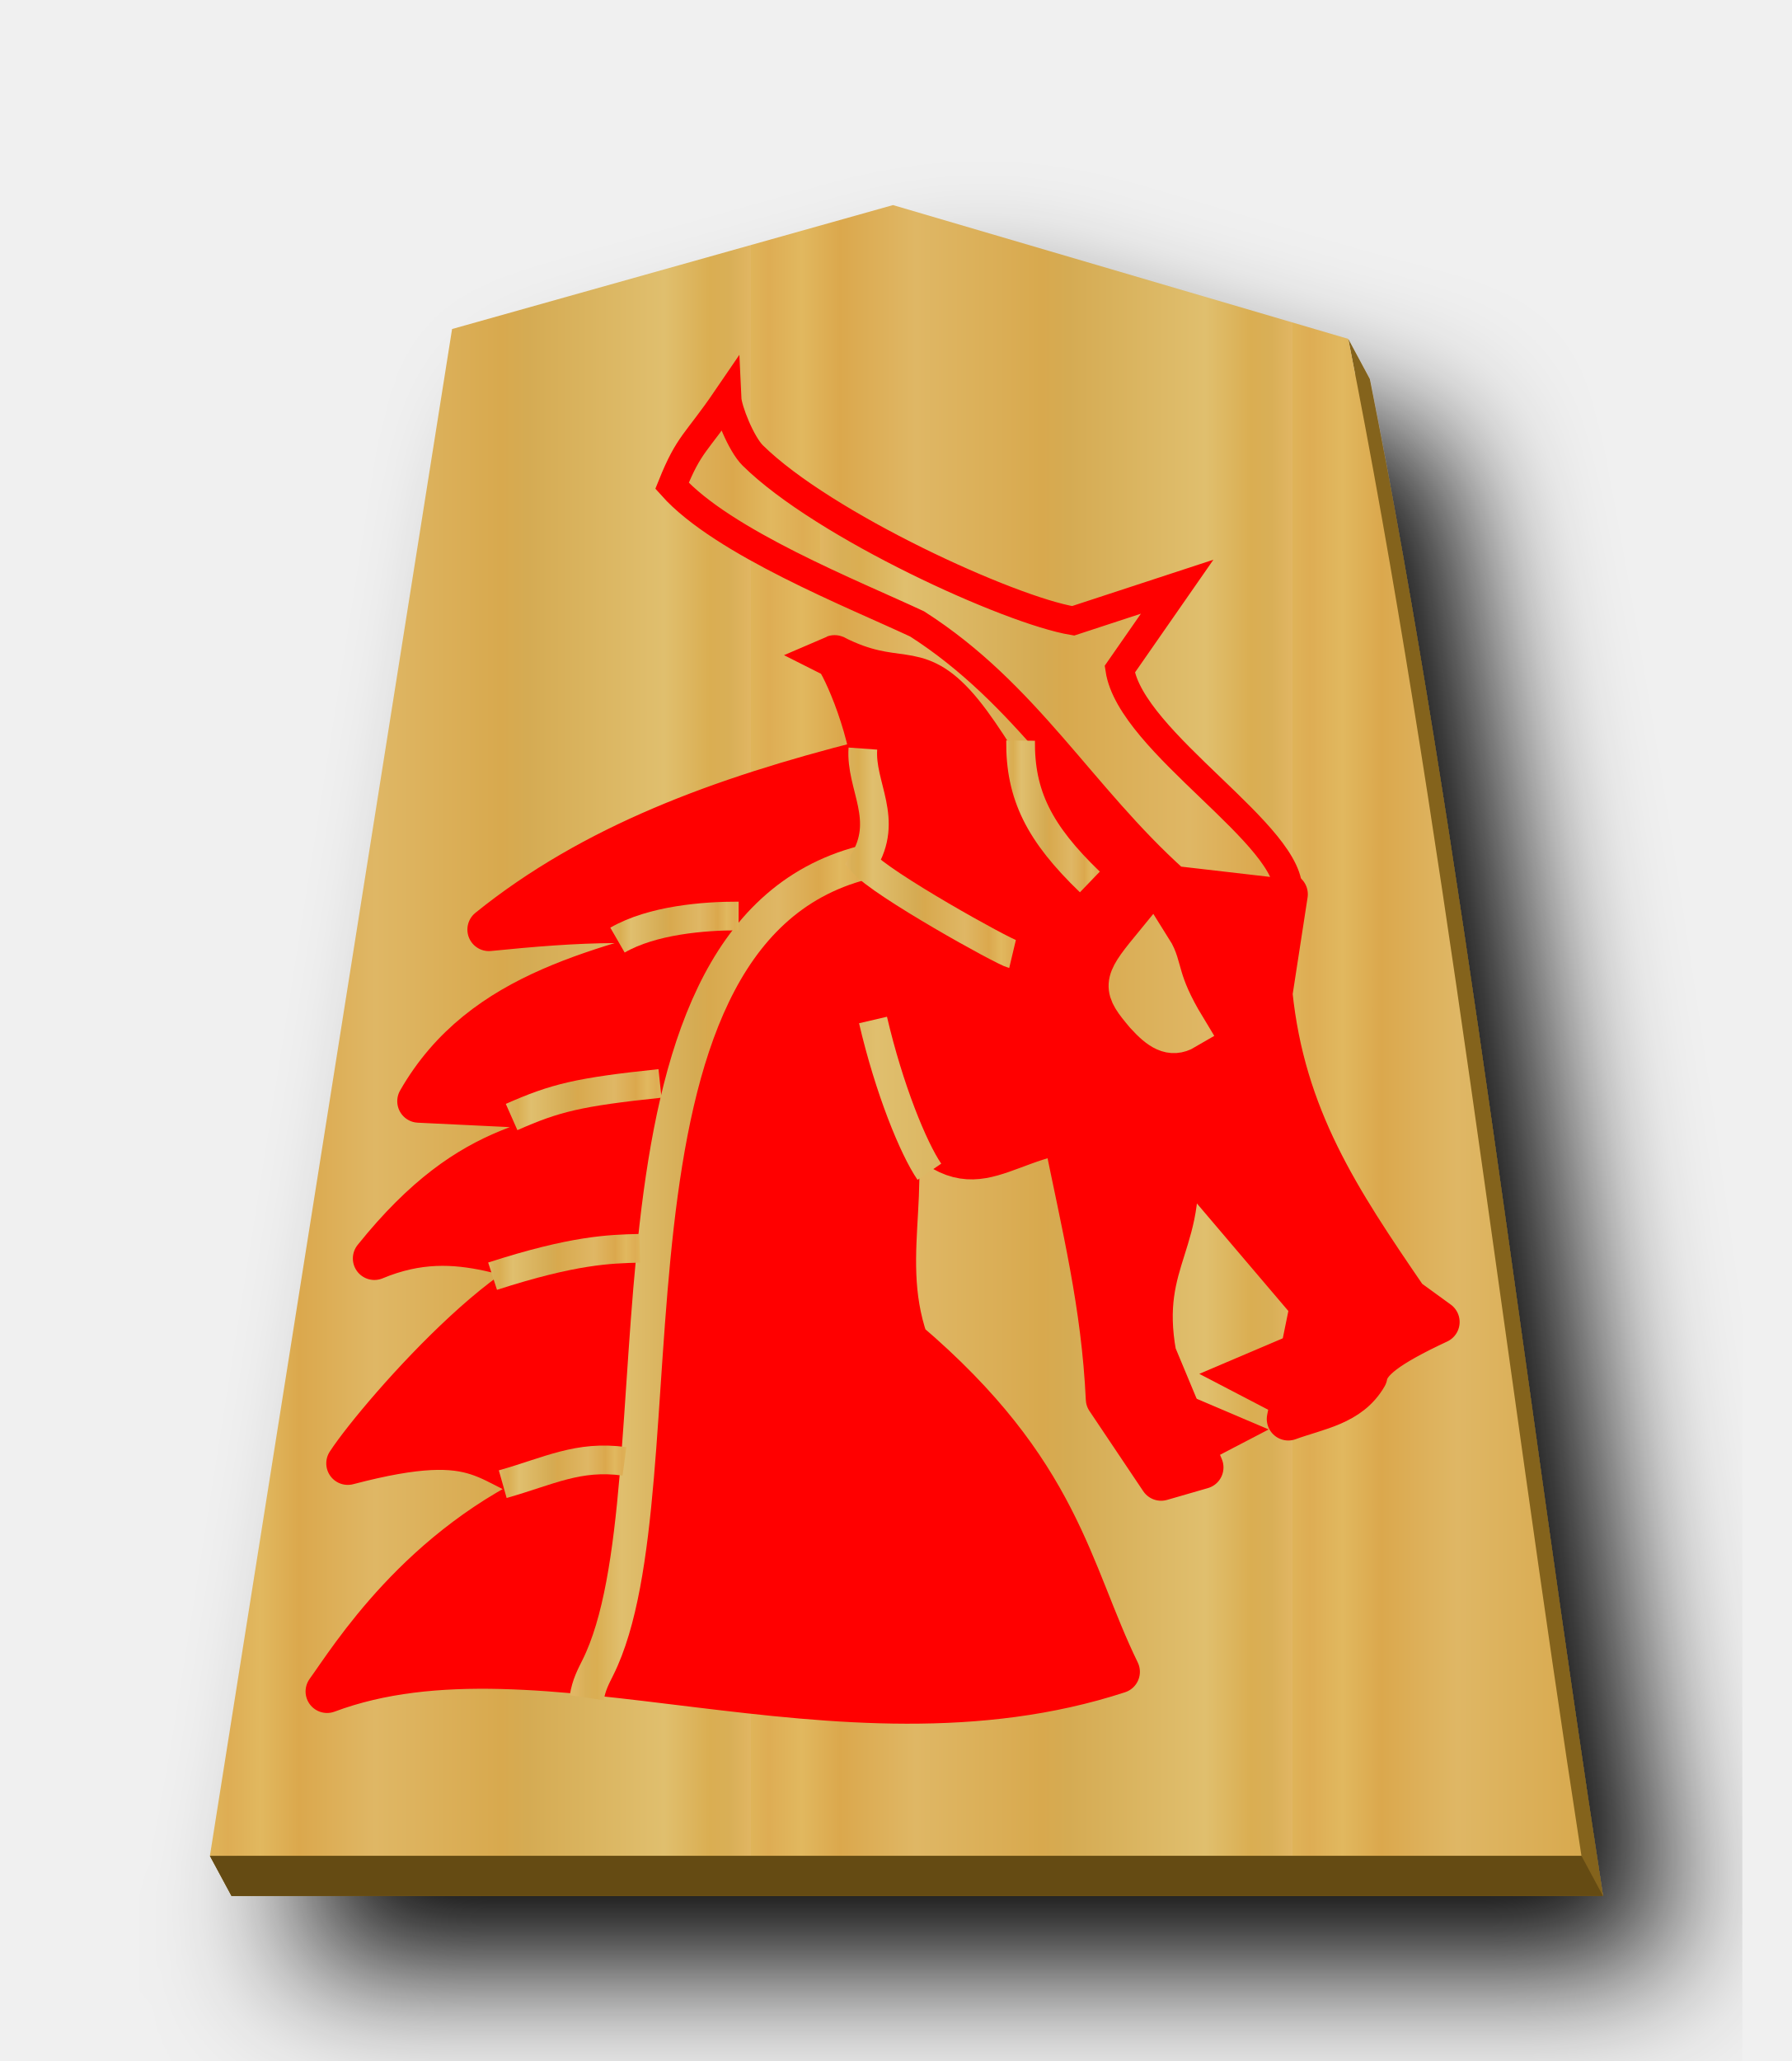
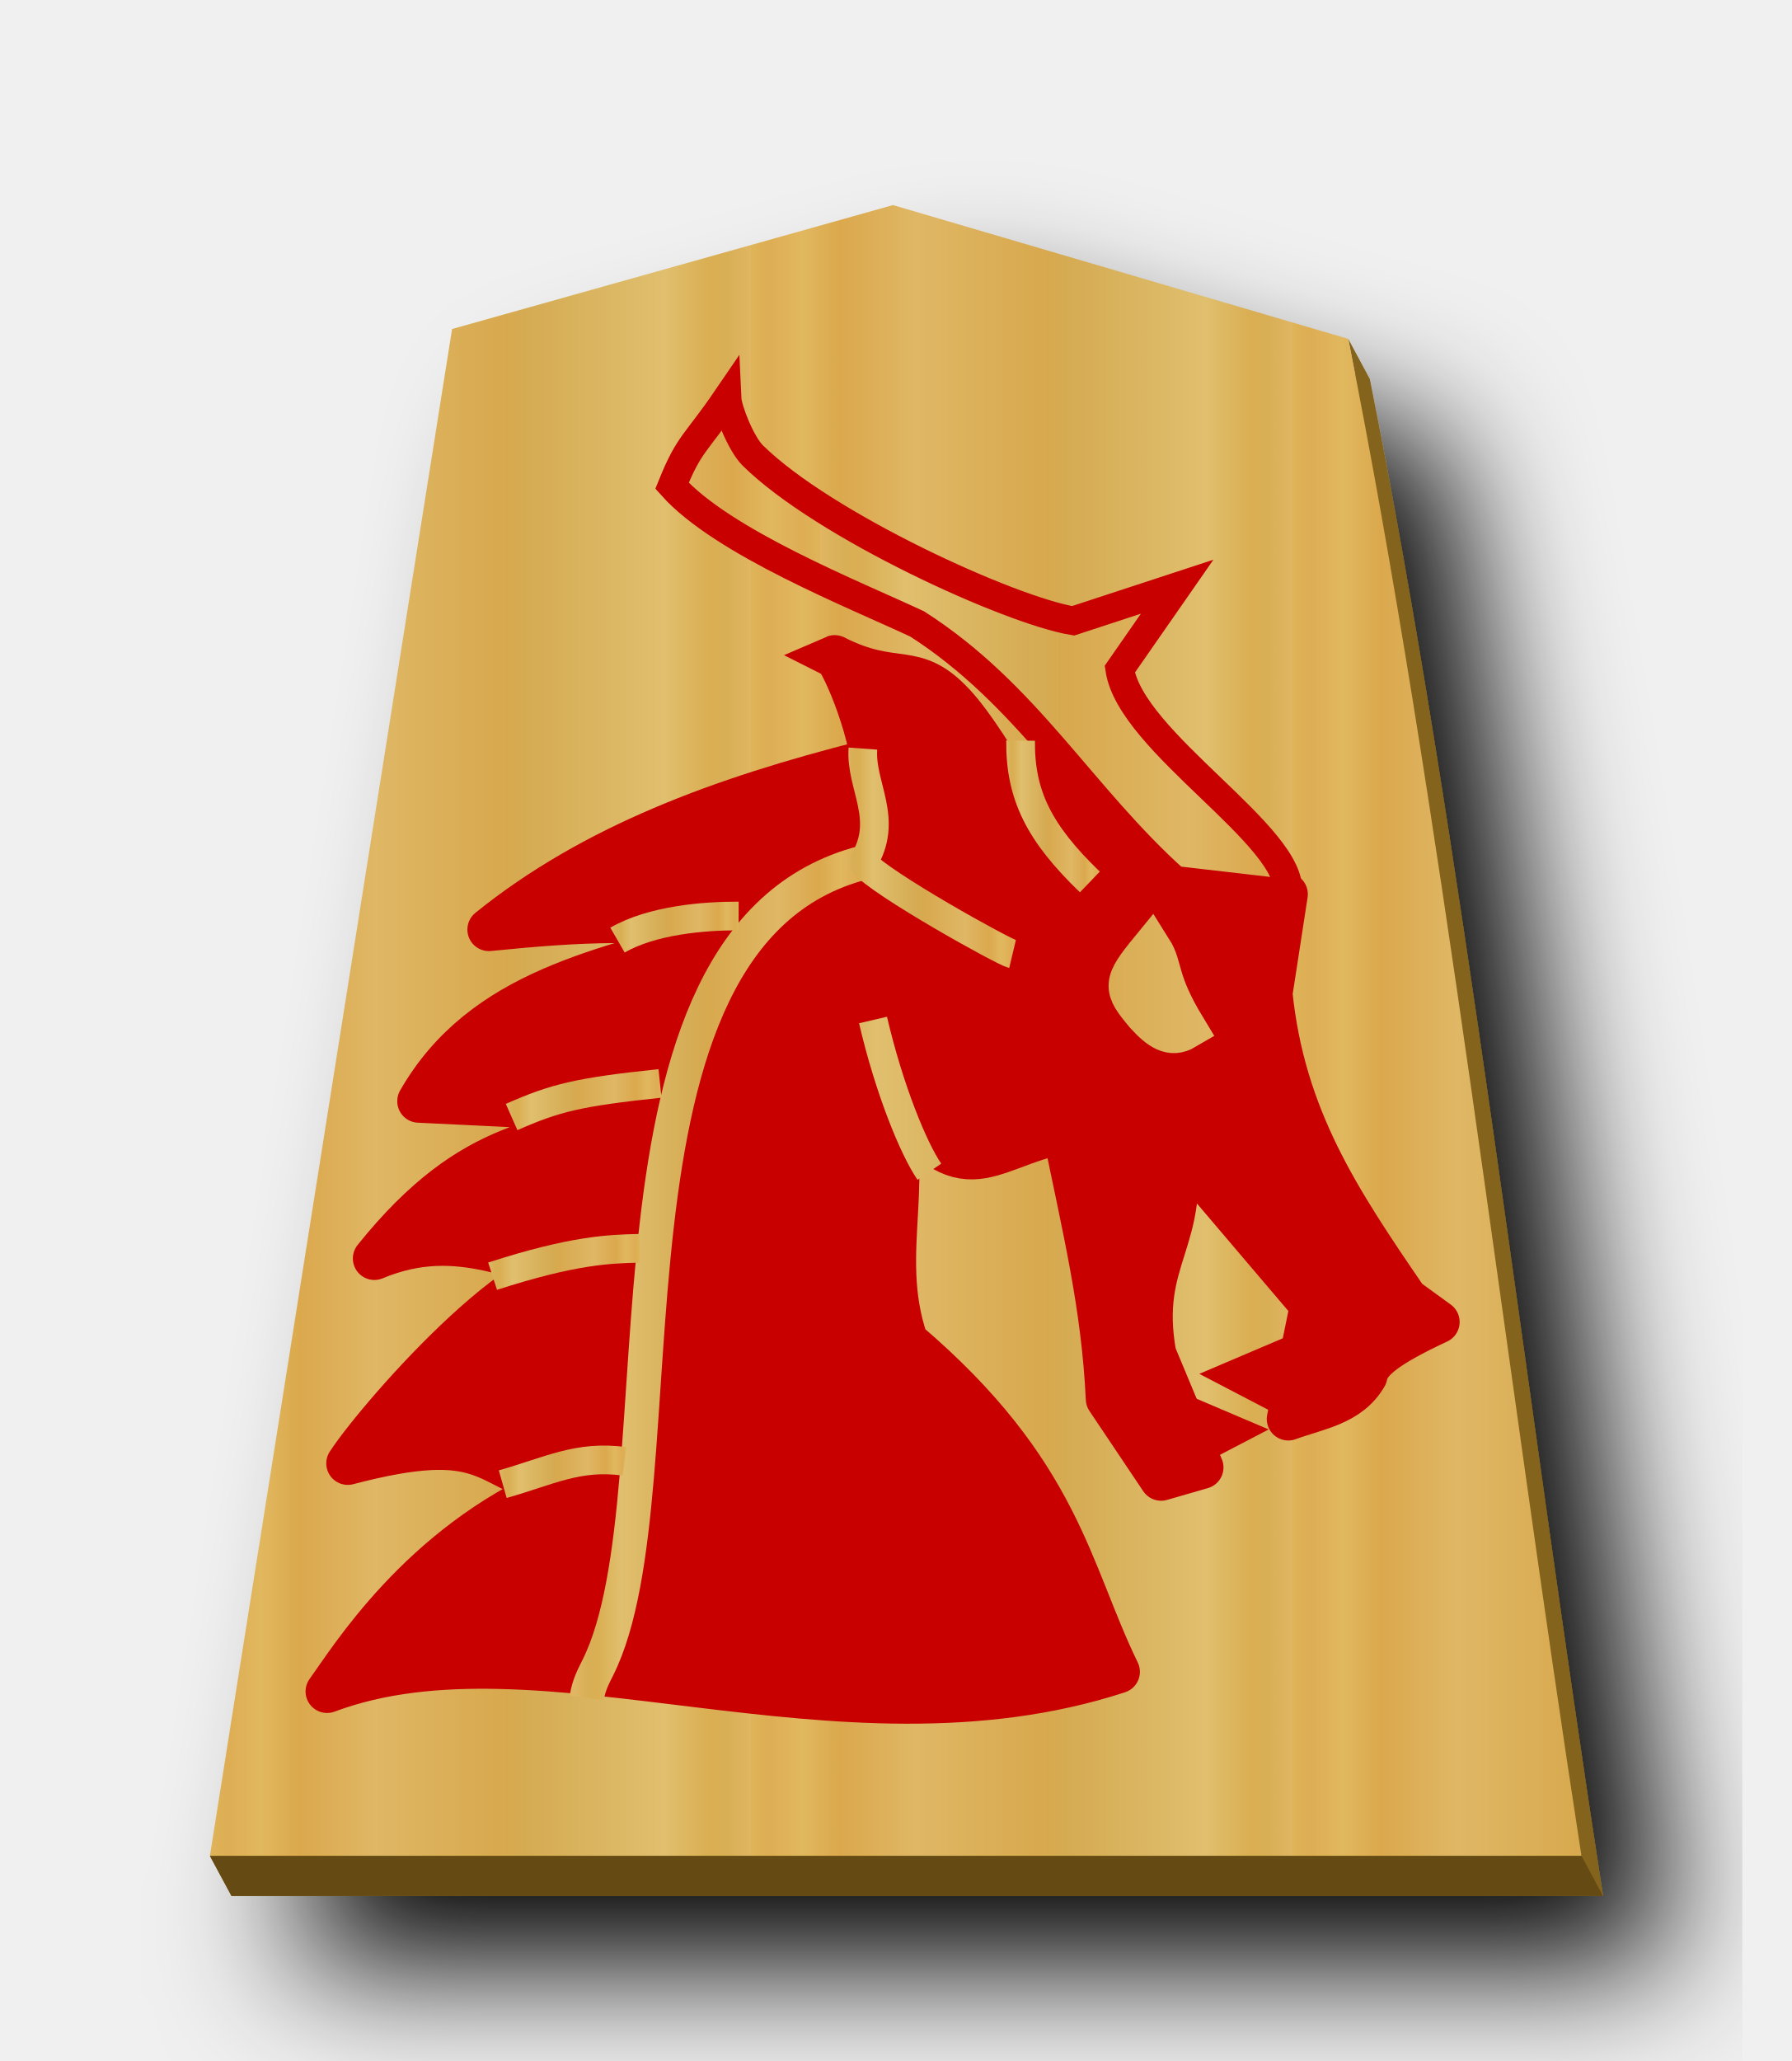
<svg xmlns="http://www.w3.org/2000/svg" xmlns:xlink="http://www.w3.org/1999/xlink" width="52.157" height="60" version="1.1" id="svg1717">
  <defs id="defs1721">
    <filter style="color-interpolation-filters:sRGB" id="filter1552">
      <feFlood flood-opacity="0.498" flood-color="rgb(0,0,0)" result="flood" id="feFlood1542" />
      <feComposite in="flood" in2="SourceGraphic" operator="in" result="composite1" id="feComposite1544" />
      <feGaussianBlur in="composite1" stdDeviation="2.5" result="blur" id="feGaussianBlur1546" />
      <feOffset dx="4.57967e-15" dy="4.41314e-15" result="offset" id="feOffset1548" />
      <feComposite in="SourceGraphic" in2="offset" operator="over" result="composite2" id="feComposite1550" />
    </filter>
    <filter style="color-interpolation-filters:sRGB" id="filter1540">
      <feFlood flood-opacity="0.498" flood-color="rgb(0,0,0)" result="flood" id="feFlood1530" />
      <feComposite in="flood" in2="SourceGraphic" operator="in" result="composite1" id="feComposite1532" />
      <feGaussianBlur in="composite1" stdDeviation="2.5" result="blur" id="feGaussianBlur1534" />
      <feOffset dx="4.57967e-15" dy="4.41314e-15" result="offset" id="feOffset1536" />
      <feComposite in="SourceGraphic" in2="offset" operator="over" result="composite2" id="feComposite1538" />
    </filter>
    <filter id="drop-shadow-9">
      <feGaussianBlur in="SourceAlpha" result="blur" stdDeviation="2" id="feGaussianBlur5056" />
      <feOffset result="offsetBlur" dx="2" dy="2" id="feOffset5058" />
      <feBlend in="SourceGraphic" in2="offsetBlur" mode="normal" id="feBlend5060" />
    </filter>
    <filter id="drop-shadow-2">
      <feGaussianBlur in="SourceAlpha" result="blur" stdDeviation="2" id="feGaussianBlur6807" />
      <feOffset result="offsetBlur" dx="2" dy="2" id="feOffset6809" />
      <feBlend in="SourceGraphic" in2="offsetBlur" mode="normal" id="feBlend6811" />
    </filter>
    <filter id="drop-shadow-2-8">
      <feGaussianBlur in="SourceAlpha" result="blur" stdDeviation="2" id="feGaussianBlur6807-2" />
      <feOffset result="offsetBlur" dx="2" dy="2" id="feOffset6809-8" />
      <feBlend in="SourceGraphic" in2="offsetBlur" mode="normal" id="feBlend6811-0" />
    </filter>
    <filter id="drop-shadow-6">
      <feGaussianBlur in="SourceAlpha" result="blur" stdDeviation="2" id="feGaussianBlur5056-9" />
      <feOffset result="offsetBlur" dx="2" dy="2" id="feOffset5058-0" />
      <feBlend in="SourceGraphic" in2="offsetBlur" mode="normal" id="feBlend5060-9" />
    </filter>
    <filter id="drop-shadow-22">
      <feGaussianBlur in="SourceAlpha" result="blur" stdDeviation="2" id="feGaussianBlur5056-0-5" />
      <feOffset result="offsetBlur" dx="2" dy="2" id="feOffset5058-0-0" />
      <feBlend in="SourceGraphic" in2="offsetBlur" mode="normal" id="feBlend5060-0" />
    </filter>
    <linearGradient id="linearGradient12530">
      <stop style="stop-color:#dfb459;stop-opacity:1" offset="0" id="stop12526" />
      <stop id="stop16843" offset="0.033" style="stop-color:#dead54;stop-opacity:1" />
      <stop id="stop12556" offset="0.093" style="stop-color:#e1b85f;stop-opacity:1" />
      <stop id="stop12532" offset="0.165" style="stop-color:#dba84d;stop-opacity:1" />
      <stop style="stop-color:#dfb765;stop-opacity:1" offset="0.305" id="stop12564" />
      <stop style="stop-color:#d8a94e;stop-opacity:1" offset="0.539" id="stop12558" />
      <stop id="stop12562" offset="0.586" style="stop-color:#d5ab53;stop-opacity:1" />
      <stop style="stop-color:#e0bf6e;stop-opacity:1" offset="0.84" id="stop12534" />
      <stop id="stop16845" offset="0.924" style="stop-color:#daae52;stop-opacity:1" />
      <stop id="stop12560" offset="0.962" style="stop-color:#d9af57;stop-opacity:1" />
      <stop style="stop-color:#e1b663;stop-opacity:1" offset="1" id="stop12528" />
    </linearGradient>
    <linearGradient xlink:href="#linearGradient12530" id="linearGradient54948" x1="-30.849" y1="30.267" x2="-15.094" y2="30.267" gradientUnits="userSpaceOnUse" spreadMethod="repeat" />
    <filter id="drop-shadow-62">
      <feGaussianBlur in="SourceAlpha" result="blur" stdDeviation="2" id="feGaussianBlur5056-7" />
      <feOffset result="offsetBlur" dx="2" dy="2" id="feOffset5058-9" />
      <feBlend in="SourceGraphic" in2="offsetBlur" mode="normal" id="feBlend5060-1" />
    </filter>
    <filter id="drop-shadow-27">
      <feGaussianBlur in="SourceAlpha" result="blur" stdDeviation="2" id="feGaussianBlur5056-5" />
      <feOffset result="offsetBlur" dx="2" dy="2" id="feOffset5058-6" />
      <feBlend in="SourceGraphic" in2="offsetBlur" mode="normal" id="feBlend5060-96" />
    </filter>
    <filter id="drop-shadow-1">
      <feGaussianBlur in="SourceAlpha" result="blur" stdDeviation="2" id="feGaussianBlur5056-0" />
      <feOffset result="offsetBlur" dx="2" dy="2" id="feOffset5058-7" />
      <feBlend in="SourceGraphic" in2="offsetBlur" mode="normal" id="feBlend5060-4" />
    </filter>
    <linearGradient xlink:href="#linearGradient12530" id="linearGradient57874" x1="772.069" y1="122.778" x2="775.33" y2="122.778" gradientUnits="userSpaceOnUse" />
    <linearGradient xlink:href="#linearGradient12530" id="linearGradient57876" x1="783.028" y1="132.601" x2="802.729" y2="132.601" gradientUnits="userSpaceOnUse" spreadMethod="repeat" />
    <linearGradient xlink:href="#linearGradient12530" id="linearGradient57878" x1="774.952" y1="124.22" x2="780.945" y2="124.22" gradientUnits="userSpaceOnUse" />
    <linearGradient xlink:href="#linearGradient12530" id="linearGradient57880" x1="780.175" y1="138.561" x2="790.378" y2="138.561" gradientUnits="userSpaceOnUse" />
    <linearGradient xlink:href="#linearGradient12530" id="linearGradient57882" x1="788.776" y1="185.635" x2="793.248" y2="185.635" gradientUnits="userSpaceOnUse" />
    <linearGradient xlink:href="#linearGradient12530" id="linearGradient57884" x1="791.465" y1="191.648" x2="796.89" y2="191.648" gradientUnits="userSpaceOnUse" />
    <linearGradient xlink:href="#linearGradient12530" id="linearGradient57886" x1="792.212" y1="197.302" x2="797.505" y2="197.302" gradientUnits="userSpaceOnUse" />
    <linearGradient xlink:href="#linearGradient12530" id="linearGradient57888" x1="792.688" y1="204.616" x2="797.134" y2="204.616" gradientUnits="userSpaceOnUse" />
    <linearGradient xlink:href="#linearGradient12530" id="linearGradient57896" x1="781.821" y1="116.355" x2="800.338" y2="116.355" gradientUnits="userSpaceOnUse" spreadMethod="repeat" />
    <linearGradient xlink:href="#linearGradient12530" id="linearGradient57904" x1="-89.495" y1="86.53" x2="-55.296" y2="86.53" gradientUnits="userSpaceOnUse" spreadMethod="repeat" />
  </defs>
  <filter id="drop-shadow">
    <feGaussianBlur in="SourceAlpha" result="blur" stdDeviation="2" id="feGaussianBlur1692" />
    <feOffset result="offsetBlur" dx="2" dy="2" id="feOffset1694" />
    <feBlend in="SourceGraphic" in2="offsetBlur" mode="normal" id="feBlend1696" />
  </filter>
  <g transform="matrix(1.333333,0,0,-1.333333,-70.30806,375.8507)" style="display:inline" id="g9438">
    <g transform="matrix(0.75,0,0,-0.75,80.92333,281.2116)" id="g55026" style="fill:#75581b;fill-opacity:1;filter:url(#drop-shadow-6)">
      <path style="fill:#84631f;fill-opacity:1" d="M 26.629 7.139 L 13.791 10.748 L 6.926 54.027 L 6.111 54.029 L 6.74 55.197 L 46.674 55.197 C 44.371 40.312 42.599 24.648 39.885 11.035 L 39.256 9.865 L 39.459 10.91 L 26.629 7.139 z " transform="translate(-37.5897,-0.9019494)" id="path55024" />
    </g>
    <g style="fill:#ffd5e5;fill-opacity:1" id="g5765" transform="matrix(0.75,0,0,-0.75,80.45142,282.088)">
      <path style="fill:url(#linearGradient54948);fill-opacity:1" id="path5763" d="m -10.96,6.237 -12.838,3.608 -7.051,44.45 39.934,-1.77e-4 c -2.303,-14.885 -4.076,-30.551 -6.79,-44.163 z" />
    </g>
    <path style="fill:#654b13;stroke:none;stroke-width:0.75px;stroke-linecap:butt;stroke-linejoin:miter;stroke-opacity:1;fill-opacity:1" d="m 57.315,241.366 0.472,-0.876 h 29.95 l -0.471,0.876 z" id="path55035" />
    <g transform="matrix(-0.6265953,0,0,-0.6265953,563.1047,377.9644)" id="g6025" style="display:inline">
      <g transform="translate(4.121665,59)" id="g6015" style="display:inline;stroke:#ff0000">
        <g style="display:inline;stroke:#ff0000;stroke-width:2.599;stroke-miterlimit:4;stroke-dasharray:none" transform="matrix(0.5770575,0,0,0.5770575,833.7214,78.92531)" id="g5997">
-           <path style="fill:#ff0000;stroke:#ff0000;stroke-width:2.599;stroke-linecap:butt;stroke-linejoin:round;stroke-miterlimit:4;stroke-dasharray:none;stroke-opacity:1" d="m -99.87,72.614 c -7.78,0.586 -4.396,1.589 -10.239,4.008 l -7.995,4.072 0.925,6.001 c -0.772,7.489 -4.086,12.458 -8.187,18.445 l -1.906,1.385 c 3.131,1.462 4.202,2.343 4.36,3.242 1.005,1.731 2.906,1.962 4.689,2.614 l -1.404,-6.879 8.357,-9.827 c -1.069,5.91 2.171,6.923 1.106,12.803 l -2.846,6.828 2.467,0.713 3.25,-4.845 c 0.265,-5.698 1.452,-10.41 2.608,-16.125 4.941,0.959 6.067,4.203 11.11,-2.966 -2.428,5.368 0.319,10.072 -1.61,15.629 -9.267,7.895 -9.809,13.852 -12.777,19.936 16.922,5.52 34.885,-3.645 47.789,1.187 -1.395,-1.919 -5.585,-8.811 -13.798,-12.367 4.418,-1.137 3.963,-3.662 12.548,-1.406 -1.982,-3.024 -11.977,-14.33 -14.779,-11.532 4.38,-0.312 7.877,-3.05 13.173,-0.842 -6.098,-7.596 -10.395,-6.791 -15.394,-8.884 l 6.317,-0.304 6.396,-0.308 c -3.868,-6.756 -11.321,-7.973 -18.227,-10.033 3.534,-1.207 8.844,-0.849 13.991,-0.33 -6.281,-5.071 -14.012,-7.917 -22.742,-10.13" id="path5993" />
+           <path style="fill:#c80000;stroke:#c80000;stroke-width:2.599;stroke-linecap:butt;stroke-linejoin:round;stroke-miterlimit:4;stroke-dasharray:none;stroke-opacity:1;fill-opacity:1" d="m -99.87,72.614 c -7.78,0.586 -4.396,1.589 -10.239,4.008 l -7.995,4.072 0.925,6.001 c -0.772,7.489 -4.086,12.458 -8.187,18.445 l -1.906,1.385 c 3.131,1.462 4.202,2.343 4.36,3.242 1.005,1.731 2.906,1.962 4.689,2.614 l -1.404,-6.879 8.357,-9.827 c -1.069,5.91 2.171,6.923 1.106,12.803 l -2.846,6.828 2.467,0.713 3.25,-4.845 c 0.265,-5.698 1.452,-10.41 2.608,-16.125 4.941,0.959 6.067,4.203 11.11,-2.966 -2.428,5.368 0.319,10.072 -1.61,15.629 -9.267,7.895 -9.809,13.852 -12.777,19.936 16.922,5.52 34.885,-3.645 47.789,1.187 -1.395,-1.919 -5.585,-8.811 -13.798,-12.367 4.418,-1.137 3.963,-3.662 12.548,-1.406 -1.982,-3.024 -11.977,-14.33 -14.779,-11.532 4.38,-0.312 7.877,-3.05 13.173,-0.842 -6.098,-7.596 -10.395,-6.791 -15.394,-8.884 l 6.317,-0.304 6.396,-0.308 c -3.868,-6.756 -11.321,-7.973 -18.227,-10.033 3.534,-1.207 8.844,-0.849 13.991,-0.33 -6.281,-5.071 -14.012,-7.917 -22.742,-10.13" id="path5993" />
          <path style="fill:#ffffff;stroke:url(#linearGradient57904);stroke-width:2.599;stroke-linecap:butt;stroke-linejoin:miter;stroke-miterlimit:4;stroke-dasharray:none;stroke-opacity:1" d="m -109.935,84.098 c -0.65,1.03 -0.28,1.823 -2.024,4.698 0.796,0.469 1.453,0.056 2.315,-0.896 1.332,-1.579 1.355,-1.792 -0.291,-3.802 z" id="path5995" />
        </g>
-         <path id="path5999" d="m 765.516,125.462 c -0.232,-1.976 5.474,-5.258 5.857,-7.812 l -2,-2.875 3.625,1.188 c 2.198,-0.363 8.69,-3.318 11.166,-5.762 0.404,-0.399 0.877,-1.577 0.896,-1.988 1.092,1.6 1.312,1.543 1.917,3.045 -1.766,1.976 -6.346,3.785 -8.542,4.814 -3.834,2.455 -5.71,5.991 -8.986,8.935 z" style="display:inline;fill:url(#linearGradient57896);stroke:#ff0000;stroke-width:1;stroke-linecap:butt;stroke-linejoin:miter;stroke-miterlimit:4;stroke-dasharray:none;stroke-opacity:1;fill-opacity:1" />
-         <path id="path6001" d="m 772.686,124.962 c 1.479,-1.042 3.052,-4.564 4.465,-6.09 1.406,-1.517 2.006,-0.57 4.16,-1.66 -0.129,-0.056 -1.26,2.287 -1.405,4.325 -0.083,1.163 0.788,2.395 0.757,2.6 -0.357,2.4 -4.694,2.588 -5.54,3.45" style="display:inline;fill:#ff0000;stroke:#ff0000;stroke-width:1.5;stroke-linecap:butt;stroke-linejoin:miter;stroke-miterlimit:4;stroke-dasharray:none;stroke-opacity:1" />
-         <path id="path6003" d="m 765.483,143.265 1.949,-1.016 -1.989,-0.847" style="fill:#ff0000;stroke:#ff0000;stroke-width:1px;stroke-linecap:butt;stroke-linejoin:miter;stroke-opacity:1" />
+         <path id="path5999" d="m 765.516,125.462 c -0.232,-1.976 5.474,-5.258 5.857,-7.812 l -2,-2.875 3.625,1.188 c 2.198,-0.363 8.69,-3.318 11.166,-5.762 0.404,-0.399 0.877,-1.577 0.896,-1.988 1.092,1.6 1.312,1.543 1.917,3.045 -1.766,1.976 -6.346,3.785 -8.542,4.814 -3.834,2.455 -5.71,5.991 -8.986,8.935 z" style="display:inline;fill:url(#linearGradient57896);stroke:#c80000;stroke-width:1;stroke-linecap:butt;stroke-linejoin:miter;stroke-miterlimit:4;stroke-dasharray:none;stroke-opacity:1;fill-opacity:1" />
+         <path id="path6001" d="m 772.686,124.962 c 1.479,-1.042 3.052,-4.564 4.465,-6.09 1.406,-1.517 2.006,-0.57 4.16,-1.66 -0.129,-0.056 -1.26,2.287 -1.405,4.325 -0.083,1.163 0.788,2.395 0.757,2.6 -0.357,2.4 -4.694,2.588 -5.54,3.45" style="display:inline;fill:#c80000;stroke:#c80000;stroke-width:1.5;stroke-linecap:butt;stroke-linejoin:miter;stroke-miterlimit:4;stroke-dasharray:none;stroke-opacity:1;fill-opacity:1" />
+         <path id="path6003" d="m 765.483,143.265 1.949,-1.016 -1.989,-0.847" style="fill:#c80000;stroke:#c80000;stroke-width:1px;stroke-linecap:butt;stroke-linejoin:miter;stroke-opacity:1;fill-opacity:1" />
        <path id="path6005" d="m 780.325,124.393 c 9.962,2.579 6.124,21.803 9.235,28.043 0.149,0.3 0.322,0.616 0.387,1.054" style="fill:none;stroke:url(#linearGradient57880);stroke-width:1.197;stroke-linecap:butt;stroke-linejoin:miter;stroke-miterlimit:4;stroke-dasharray:none;stroke-opacity:1" />
        <path style="fill:none;stroke:url(#linearGradient57876);stroke-width:1px;stroke-linecap:butt;stroke-linejoin:miter;stroke-opacity:1" d="m 778.008,135.161 c 0.56,-0.82 1.404,-2.885 1.964,-5.288" id="path6007" />
        <path style="fill:none;stroke:url(#linearGradient57874);stroke-width:1;stroke-linecap:butt;stroke-linejoin:miter;stroke-miterlimit:4;stroke-dasharray:none;stroke-opacity:1" d="m 772.415,125.063 c 1.765,-1.698 2.435,-3.03 2.414,-4.926" id="path6009" />
        <path style="fill:none;stroke:url(#linearGradient57878);stroke-width:1;stroke-linecap:butt;stroke-linejoin:miter;stroke-miterlimit:4;stroke-dasharray:none;stroke-opacity:1" d="m 775.11,127.575 c 0.32,-0.076 4.564,-2.431 5.215,-3.182 -0.947,-1.51 0.095,-2.669 -10e-6,-3.977" id="path6011" />
-         <path style="fill:#ff0000;stroke:#ff0000;stroke-width:1px;stroke-linecap:butt;stroke-linejoin:miter;stroke-opacity:1" d="m 769.302,145.202 -1.949,-1.016 1.989,-0.847" id="path6013" />
+         <path style="fill:#c80000;stroke:#c80000;stroke-width:1px;stroke-linecap:butt;stroke-linejoin:miter;stroke-opacity:1;fill-opacity:1" d="m 769.302,145.202 -1.949,-1.016 1.989,-0.847" id="path6013" />
      </g>
      <path style="fill:none;stroke:url(#linearGradient57882);stroke-width:1px;stroke-linecap:butt;stroke-linejoin:miter;stroke-opacity:1" d="m 788.778,185.249 c 1.208,-0.004 3.013,0.144 4.221,0.84" id="path6017" />
      <path id="path6019" d="m 791.518,191.083 c 2.838,0.3 3.642,0.496 5.171,1.171" style="fill:none;stroke:url(#linearGradient57884);stroke-width:1px;stroke-linecap:butt;stroke-linejoin:miter;stroke-opacity:1" />
      <path style="fill:none;stroke:url(#linearGradient57886);stroke-width:1px;stroke-linecap:butt;stroke-linejoin:miter;stroke-opacity:1" d="m 792.225,196.828 c 1.055,0.026 2.296,0.058 5.127,0.972" id="path6021" />
      <path id="path6023" d="m 792.755,204.252 c 1.62,-0.221 2.622,0.337 4.243,0.795" style="fill:none;stroke:url(#linearGradient57888);stroke-width:1px;stroke-linecap:butt;stroke-linejoin:miter;stroke-opacity:1" />
    </g>
  </g>
</svg>
